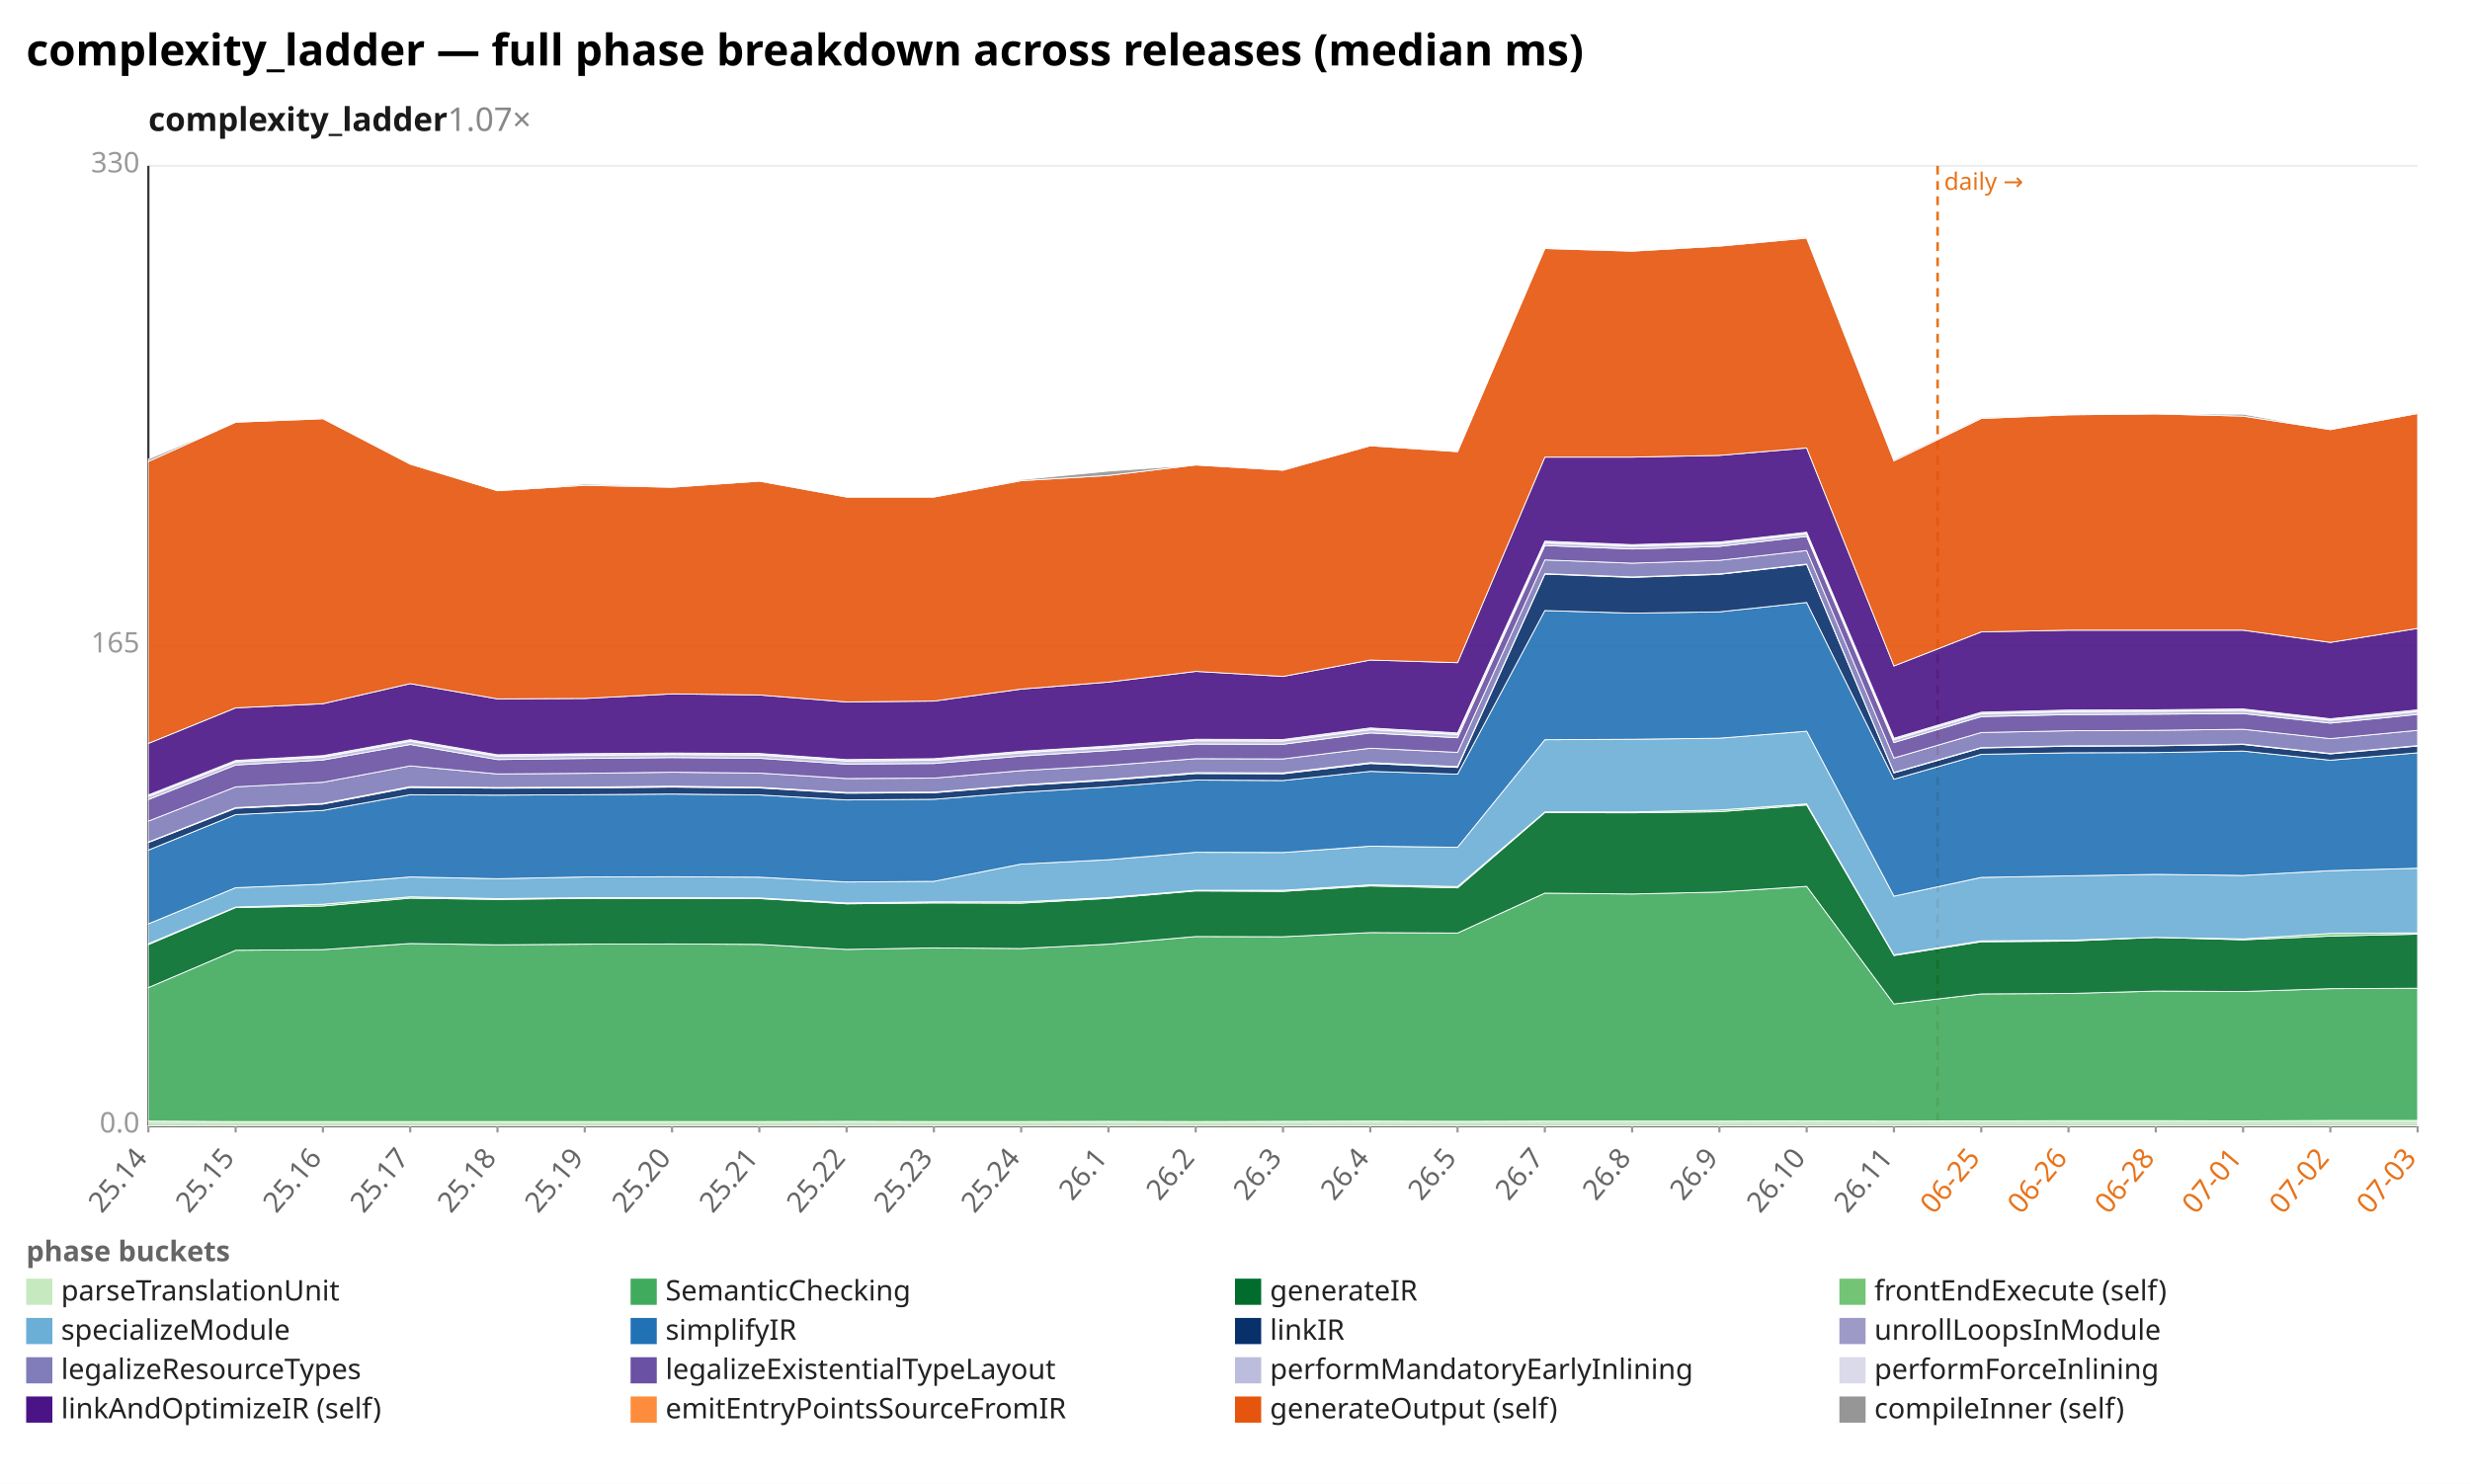
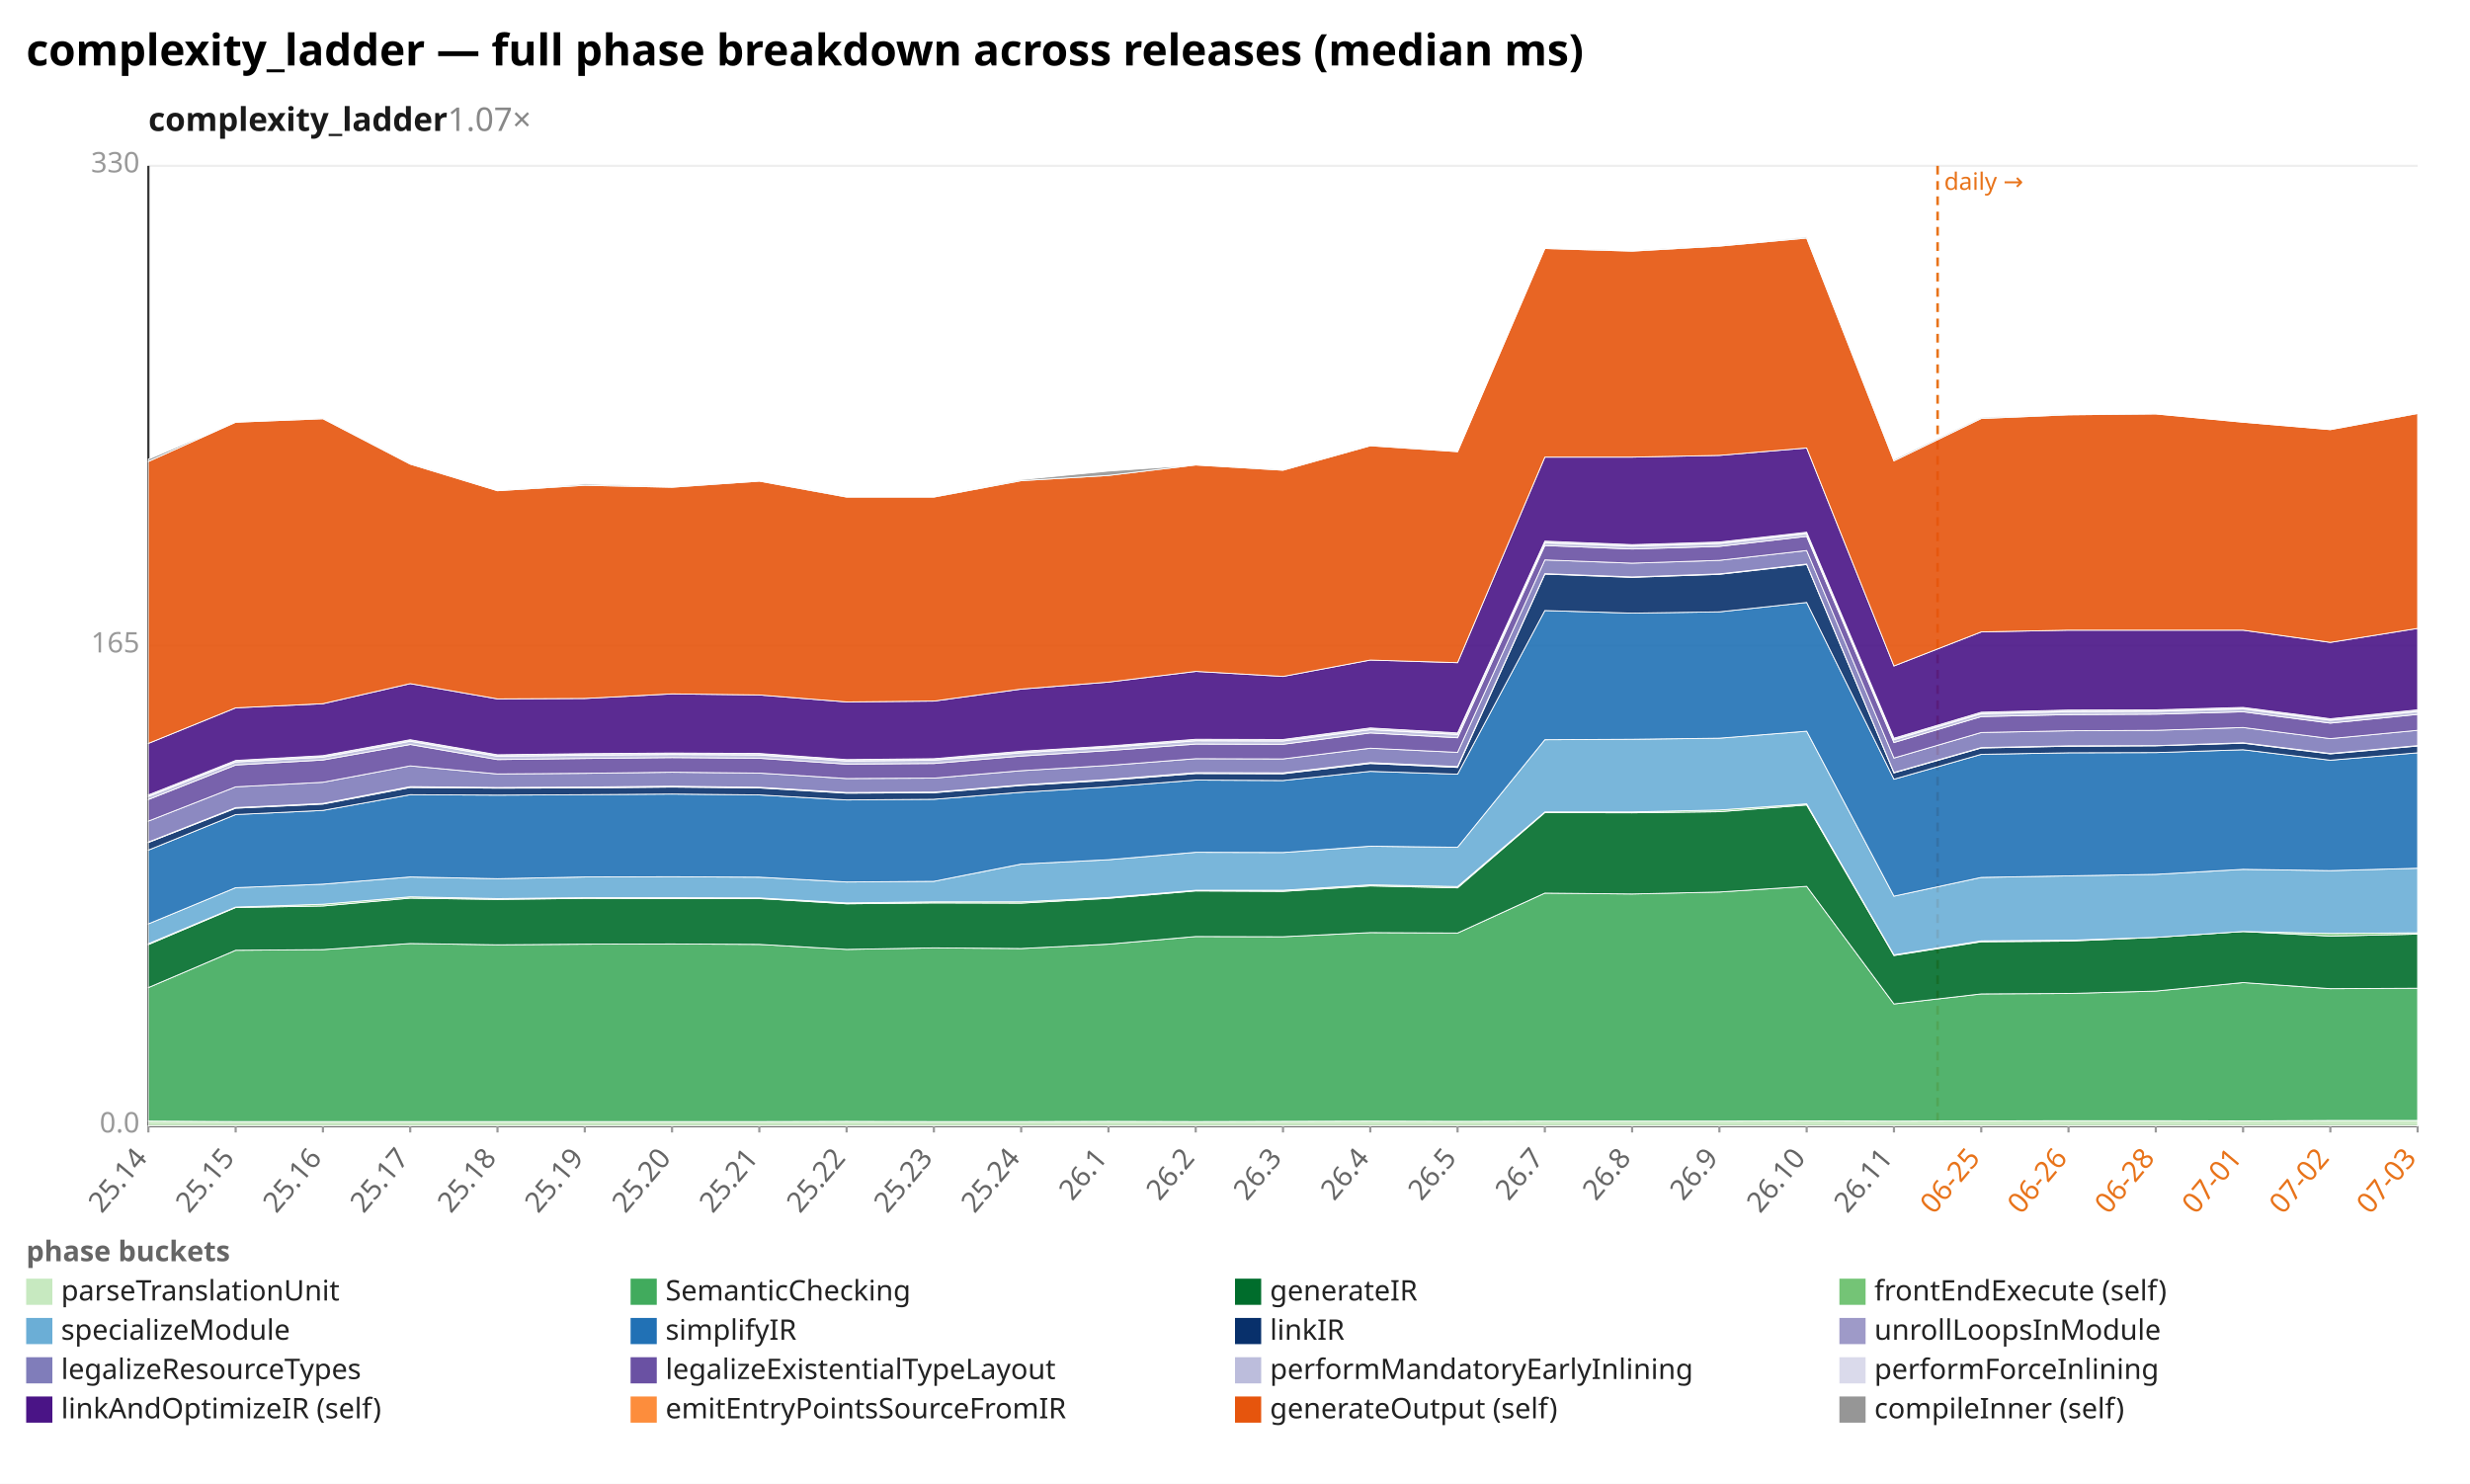
<svg xmlns="http://www.w3.org/2000/svg" width="1132" height="680" viewBox="0 0 1132 680" preserveAspectRatio="xMidYMid meet" font-family="sans-serif" font-size="13">
  <rect width="1132" height="680" fill="white" />
  <text x="12" y="30" font-size="20" font-weight="bold">complexity_ladder — full phase breakdown across releases (median ms)</text>
  <text x="68" y="60" font-size="15" font-weight="600" fill="#1a1a1a">complexity_ladder<tspan fill="#888" font-weight="400" text-decoration="none">  1.07×</tspan>
  </text>
  <line x1="68.0" y1="516.0" x2="1108.0" y2="516.0" stroke="#eee" />
  <text x="64.0" y="519.0" text-anchor="end" fill="#999">0.0</text>
  <line x1="68.0" y1="296.0" x2="1108.0" y2="296.0" stroke="#eee" />
  <text x="64.0" y="299.0" text-anchor="end" fill="#999">165</text>
  <line x1="68.0" y1="76.0" x2="1108.0" y2="76.0" stroke="#eee" />
  <text x="64.0" y="79.0" text-anchor="end" fill="#999">330</text>
  <line x1="68.0" y1="76.0" x2="68.0" y2="516.0" stroke="#333" />
  <line x1="68.0" y1="516.0" x2="1108.0" y2="516.0" stroke="#333" />
  <line x1="888.0" y1="76.0" x2="888.0" y2="516.0" stroke="#e8731a" stroke-width="1.2" stroke-dasharray="4 3" />
  <text x="891.0" y="87.0" fill="#e8731a" font-size="11">daily →</text>
  <line x1="68.0" y1="516.0" x2="68.0" y2="519.0" stroke="#999" />
  <text x="68.0" y="531.0" text-anchor="end" fill="#666" transform="rotate(-50 68.0 531.0)">25.14</text>
  <line x1="108.0" y1="516.0" x2="108.0" y2="519.0" stroke="#999" />
  <text x="108.0" y="531.0" text-anchor="end" fill="#666" transform="rotate(-50 108.0 531.0)">25.15</text>
  <line x1="148.0" y1="516.0" x2="148.0" y2="519.0" stroke="#999" />
  <text x="148.0" y="531.0" text-anchor="end" fill="#666" transform="rotate(-50 148.0 531.0)">25.16</text>
  <line x1="188.0" y1="516.0" x2="188.0" y2="519.0" stroke="#999" />
  <text x="188.0" y="531.0" text-anchor="end" fill="#666" transform="rotate(-50 188.0 531.0)">25.17</text>
  <line x1="228.0" y1="516.0" x2="228.0" y2="519.0" stroke="#999" />
  <text x="228.0" y="531.0" text-anchor="end" fill="#666" transform="rotate(-50 228.0 531.0)">25.18</text>
  <line x1="268.0" y1="516.0" x2="268.0" y2="519.0" stroke="#999" />
  <text x="268.0" y="531.0" text-anchor="end" fill="#666" transform="rotate(-50 268.0 531.0)">25.19</text>
  <line x1="308.0" y1="516.0" x2="308.0" y2="519.0" stroke="#999" />
  <text x="308.0" y="531.0" text-anchor="end" fill="#666" transform="rotate(-50 308.0 531.0)">25.20</text>
  <line x1="348.0" y1="516.0" x2="348.0" y2="519.0" stroke="#999" />
  <text x="348.0" y="531.0" text-anchor="end" fill="#666" transform="rotate(-50 348.0 531.0)">25.21</text>
  <line x1="388.0" y1="516.0" x2="388.0" y2="519.0" stroke="#999" />
  <text x="388.0" y="531.0" text-anchor="end" fill="#666" transform="rotate(-50 388.0 531.0)">25.22</text>
  <line x1="428.0" y1="516.0" x2="428.0" y2="519.0" stroke="#999" />
  <text x="428.0" y="531.0" text-anchor="end" fill="#666" transform="rotate(-50 428.0 531.0)">25.23</text>
  <line x1="468.0" y1="516.0" x2="468.0" y2="519.0" stroke="#999" />
  <text x="468.0" y="531.0" text-anchor="end" fill="#666" transform="rotate(-50 468.0 531.0)">25.24</text>
  <line x1="508.0" y1="516.0" x2="508.0" y2="519.0" stroke="#999" />
  <text x="508.0" y="531.0" text-anchor="end" fill="#666" transform="rotate(-50 508.0 531.0)">26.1</text>
  <line x1="548.0" y1="516.0" x2="548.0" y2="519.0" stroke="#999" />
  <text x="548.0" y="531.0" text-anchor="end" fill="#666" transform="rotate(-50 548.0 531.0)">26.2</text>
  <line x1="588.0" y1="516.0" x2="588.0" y2="519.0" stroke="#999" />
  <text x="588.0" y="531.0" text-anchor="end" fill="#666" transform="rotate(-50 588.0 531.0)">26.3</text>
  <line x1="628.0" y1="516.0" x2="628.0" y2="519.0" stroke="#999" />
  <text x="628.0" y="531.0" text-anchor="end" fill="#666" transform="rotate(-50 628.0 531.0)">26.4</text>
  <line x1="668.0" y1="516.0" x2="668.0" y2="519.0" stroke="#999" />
  <text x="668.0" y="531.0" text-anchor="end" fill="#666" transform="rotate(-50 668.0 531.0)">26.5</text>
  <line x1="708.0" y1="516.0" x2="708.0" y2="519.0" stroke="#999" />
  <text x="708.0" y="531.0" text-anchor="end" fill="#666" transform="rotate(-50 708.0 531.0)">26.7</text>
  <line x1="748.0" y1="516.0" x2="748.0" y2="519.0" stroke="#999" />
  <text x="748.0" y="531.0" text-anchor="end" fill="#666" transform="rotate(-50 748.0 531.0)">26.8</text>
  <line x1="788.0" y1="516.0" x2="788.0" y2="519.0" stroke="#999" />
  <text x="788.0" y="531.0" text-anchor="end" fill="#666" transform="rotate(-50 788.0 531.0)">26.9</text>
  <line x1="828.0" y1="516.0" x2="828.0" y2="519.0" stroke="#999" />
  <text x="828.0" y="531.0" text-anchor="end" fill="#666" transform="rotate(-50 828.0 531.0)">26.10</text>
  <line x1="868.0" y1="516.0" x2="868.0" y2="519.0" stroke="#999" />
  <text x="868.0" y="531.0" text-anchor="end" fill="#666" transform="rotate(-50 868.0 531.0)">26.11</text>
  <line x1="908.0" y1="516.0" x2="908.0" y2="519.0" stroke="#999" />
  <text x="908.0" y="531.0" text-anchor="end" fill="#e8731a" transform="rotate(-50 908.0 531.0)">06-25</text>
  <line x1="948.0" y1="516.0" x2="948.0" y2="519.0" stroke="#999" />
  <text x="948.0" y="531.0" text-anchor="end" fill="#e8731a" transform="rotate(-50 948.0 531.0)">06-26</text>
  <line x1="988.0" y1="516.0" x2="988.0" y2="519.0" stroke="#999" />
  <text x="988.0" y="531.0" text-anchor="end" fill="#e8731a" transform="rotate(-50 988.0 531.0)">06-28</text>
  <line x1="1028.0" y1="516.0" x2="1028.0" y2="519.0" stroke="#999" />
  <text x="1028.0" y="531.0" text-anchor="end" fill="#e8731a" transform="rotate(-50 1028.0 531.0)">07-01</text>
  <line x1="1068.0" y1="516.0" x2="1068.0" y2="519.0" stroke="#999" />
  <text x="1068.0" y="531.0" text-anchor="end" fill="#e8731a" transform="rotate(-50 1068.0 531.0)">07-02</text>
  <line x1="1108.0" y1="516.0" x2="1108.0" y2="519.0" stroke="#999" />
  <text x="1108.0" y="531.0" text-anchor="end" fill="#e8731a" transform="rotate(-50 1108.0 531.0)">07-03</text>
  <polygon points="68.0,513.8 108.0,514.0 148.0,514.0 188.0,514.0 228.0,514.0 268.0,514.0 308.0,514.0 348.0,514.0 388.0,513.9 428.0,514.0 468.0,514.0 508.0,513.9 548.0,514.0 588.0,513.9 628.0,513.8 668.0,513.9 708.0,513.8 748.0,513.8 788.0,513.8 828.0,513.7 868.0,513.8 908.0,513.7 948.0,513.6 988.0,513.6 1028.0,513.7 1068.0,513.5 1108.0,513.5 1108.0,516.0 1068.0,516.0 1028.0,516.0 988.0,516.0 948.0,516.0 908.0,516.0 868.0,516.0 828.0,516.0 788.0,516.0 748.0,516.0 708.0,516.0 668.0,516.0 628.0,516.0 588.0,516.0 548.0,516.0 508.0,516.0 468.0,516.0 428.0,516.0 388.0,516.0 348.0,516.0 308.0,516.0 268.0,516.0 228.0,516.0 188.0,516.0 148.0,516.0 108.0,516.0 68.0,516.0" fill="#c7e9c0" fill-opacity="0.9" stroke="#fff" stroke-width="0.4" />
-   <polygon points="68.0,452.6 108.0,435.5 148.0,435.2 188.0,432.4 228.0,433.0 268.0,432.7 308.0,432.6 348.0,432.8 388.0,435.1 428.0,434.4 468.0,434.7 508.0,432.7 548.0,429.2 588.0,429.3 628.0,427.4 668.0,427.6 708.0,409.3 748.0,409.7 788.0,408.8 828.0,406.2 868.0,460.1 908.0,455.5 948.0,455.3 988.0,454.2 1028.0,454.4 1068.0,453.1 1108.0,452.9 1108.0,513.5 1068.0,513.5 1028.0,513.7 988.0,513.6 948.0,513.6 908.0,513.7 868.0,513.8 828.0,513.7 788.0,513.8 748.0,513.8 708.0,513.8 668.0,513.9 628.0,513.8 588.0,513.9 548.0,514.0 508.0,513.9 468.0,514.0 428.0,514.0 388.0,513.9 348.0,514.0 308.0,514.0 268.0,514.0 228.0,514.0 188.0,514.0 148.0,514.0 108.0,514.0 68.0,513.8" fill="#41ab5d" fill-opacity="0.9" stroke="#fff" stroke-width="0.4" />
-   <polygon points="68.0,432.9 108.0,415.9 148.0,415.2 188.0,411.6 228.0,412.2 268.0,411.7 308.0,411.8 348.0,411.8 388.0,414.2 428.0,413.8 468.0,413.9 508.0,411.7 548.0,408.3 588.0,408.5 628.0,406.0 668.0,406.9 708.0,372.4 748.0,372.5 788.0,372.0 828.0,368.9 868.0,437.9 908.0,431.6 948.0,431.3 988.0,429.6 1028.0,430.7 1068.0,429.0 1108.0,428.1 1108.0,452.9 1068.0,453.1 1028.0,454.4 988.0,454.2 948.0,455.3 908.0,455.5 868.0,460.1 828.0,406.2 788.0,408.8 748.0,409.7 708.0,409.3 668.0,427.6 628.0,427.4 588.0,429.3 548.0,429.2 508.0,432.7 468.0,434.7 428.0,434.4 388.0,435.1 348.0,432.8 308.0,432.6 268.0,432.7 228.0,433.0 188.0,432.4 148.0,435.2 108.0,435.5 68.0,452.6" fill="#006d2c" fill-opacity="0.9" stroke="#fff" stroke-width="0.4" />
-   <polygon points="68.0,432.5 108.0,415.7 148.0,414.4 188.0,411.0 228.0,411.8 268.0,411.4 308.0,411.4 348.0,411.5 388.0,413.8 428.0,413.3 468.0,413.3 508.0,411.3 548.0,408.0 588.0,408.0 628.0,405.5 668.0,406.3 708.0,372.1 748.0,372.1 788.0,371.2 828.0,368.4 868.0,437.6 908.0,431.2 948.0,430.9 988.0,429.6 1028.0,430.3 1068.0,427.8 1108.0,427.5 1108.0,428.1 1068.0,429.0 1028.0,430.7 988.0,429.6 948.0,431.3 908.0,431.6 868.0,437.9 828.0,368.9 788.0,372.0 748.0,372.5 708.0,372.4 668.0,406.9 628.0,406.0 588.0,408.5 548.0,408.3 508.0,411.7 468.0,413.9 428.0,413.8 388.0,414.2 348.0,411.8 308.0,411.8 268.0,411.7 228.0,412.2 188.0,411.6 148.0,415.2 108.0,415.9 68.0,432.9" fill="#74c476" fill-opacity="0.9" stroke="#fff" stroke-width="0.4" />
-   <polygon points="68.0,423.4 108.0,406.8 148.0,405.2 188.0,401.9 228.0,402.7 268.0,401.9 308.0,401.8 348.0,402.0 388.0,404.2 428.0,403.9 468.0,396.0 508.0,394.0 548.0,390.6 588.0,390.7 628.0,387.8 668.0,388.3 708.0,339.0 748.0,338.8 788.0,338.3 828.0,335.1 868.0,410.7 908.0,402.1 948.0,401.4 988.0,400.7 1028.0,401.2 1068.0,399.0 1108.0,397.9 1108.0,427.5 1068.0,427.8 1028.0,430.3 988.0,429.6 948.0,430.9 908.0,431.2 868.0,437.6 828.0,368.4 788.0,371.2 748.0,372.1 708.0,372.1 668.0,406.3 628.0,405.5 588.0,408.0 548.0,408.0 508.0,411.3 468.0,413.3 428.0,413.3 388.0,413.8 348.0,411.5 308.0,411.4 268.0,411.4 228.0,411.8 188.0,411.0 148.0,414.4 108.0,415.7 68.0,432.5" fill="#6baed6" fill-opacity="0.9" stroke="#fff" stroke-width="0.4" />
-   <polygon points="68.0,389.6 108.0,373.3 148.0,371.4 188.0,364.2 228.0,364.4 268.0,364.2 308.0,363.9 348.0,364.3 388.0,366.6 428.0,366.3 468.0,363.1 508.0,360.6 548.0,357.5 588.0,357.7 628.0,353.5 668.0,354.8 708.0,279.8 748.0,281.0 788.0,280.4 828.0,276.1 868.0,357.1 908.0,345.7 948.0,345.0 988.0,344.9 1028.0,344.2 1068.0,348.4 1108.0,345.0 1108.0,397.9 1068.0,399.0 1028.0,401.2 988.0,400.7 948.0,401.4 908.0,402.1 868.0,410.7 828.0,335.1 788.0,338.3 748.0,338.8 708.0,339.0 668.0,388.3 628.0,387.8 588.0,390.7 548.0,390.6 508.0,394.0 468.0,396.0 428.0,403.9 388.0,404.2 348.0,402.0 308.0,401.8 268.0,401.9 228.0,402.7 188.0,401.9 148.0,405.2 108.0,406.8 68.0,423.4" fill="#2171b5" fill-opacity="0.9" stroke="#fff" stroke-width="0.4" />
-   <polygon points="68.0,386.1 108.0,370.4 148.0,368.5 188.0,360.9 228.0,361.2 268.0,361.1 308.0,360.7 348.0,361.1 388.0,363.5 428.0,363.3 468.0,360.0 508.0,357.6 548.0,354.5 588.0,354.6 628.0,349.9 668.0,351.7 708.0,263.1 748.0,264.6 788.0,263.2 828.0,258.7 868.0,354.2 908.0,342.8 948.0,342.0 988.0,341.8 1028.0,341.2 1068.0,345.5 1108.0,341.9 1108.0,345.0 1068.0,348.4 1028.0,344.2 988.0,344.9 948.0,345.0 908.0,345.7 868.0,357.1 828.0,276.1 788.0,280.4 748.0,281.0 708.0,279.8 668.0,354.8 628.0,353.5 588.0,357.7 548.0,357.5 508.0,360.6 468.0,363.1 428.0,366.3 388.0,366.6 348.0,364.3 308.0,363.9 268.0,364.2 228.0,364.4 188.0,364.2 148.0,371.4 108.0,373.3 68.0,389.6" fill="#08306b" fill-opacity="0.9" stroke="#fff" stroke-width="0.4" />
-   <polygon points="68.0,385.9 108.0,370.1 148.0,368.2 188.0,360.5 228.0,360.9 268.0,360.7 308.0,360.3 348.0,360.8 388.0,363.2 428.0,363.0 468.0,359.7 508.0,357.2 548.0,354.1 588.0,354.2 628.0,349.5 668.0,351.3 708.0,262.9 748.0,264.4 788.0,263.0 828.0,258.5 868.0,354.0 908.0,342.6 948.0,341.8 988.0,341.7 1028.0,341.0 1068.0,345.3 1108.0,341.7 1108.0,341.9 1068.0,345.5 1028.0,341.2 988.0,341.8 948.0,342.0 908.0,342.8 868.0,354.2 828.0,258.7 788.0,263.2 748.0,264.6 708.0,263.1 668.0,351.7 628.0,349.9 588.0,354.6 548.0,354.5 508.0,357.6 468.0,360.0 428.0,363.3 388.0,363.5 348.0,361.1 308.0,360.7 268.0,361.1 228.0,361.2 188.0,360.9 148.0,368.5 108.0,370.4 68.0,386.1" fill="#9e9ac8" fill-opacity="0.9" stroke="#fff" stroke-width="0.4" />
-   <polygon points="68.0,376.3 108.0,360.6 148.0,358.5 188.0,351.0 228.0,354.7 268.0,354.4 308.0,353.9 348.0,354.3 388.0,356.8 428.0,356.6 468.0,353.2 508.0,350.8 548.0,347.7 588.0,347.8 628.0,342.9 668.0,344.8 708.0,256.6 748.0,258.1 788.0,256.8 828.0,252.3 868.0,347.4 908.0,335.7 948.0,334.9 988.0,334.7 1028.0,334.2 1068.0,338.5 1108.0,334.7 1108.0,341.7 1068.0,345.3 1028.0,341.0 988.0,341.7 948.0,341.8 908.0,342.6 868.0,354.0 828.0,258.5 788.0,263.0 748.0,264.4 708.0,262.9 668.0,351.3 628.0,349.5 588.0,354.2 548.0,354.1 508.0,357.2 468.0,359.7 428.0,363.0 388.0,363.2 348.0,360.8 308.0,360.3 268.0,360.7 228.0,360.9 188.0,360.5 148.0,368.2 108.0,370.1 68.0,385.9" fill="#807dba" fill-opacity="0.9" stroke="#fff" stroke-width="0.4" />
-   <polygon points="68.0,366.4 108.0,350.6 148.0,348.3 188.0,341.2 228.0,348.1 268.0,347.6 308.0,347.2 348.0,347.5 388.0,350.2 428.0,349.9 468.0,346.5 508.0,344.0 548.0,341.0 588.0,341.1 628.0,335.9 668.0,338.1 708.0,250.0 748.0,251.6 788.0,250.4 828.0,245.8 868.0,340.3 908.0,328.4 948.0,327.5 988.0,327.3 1028.0,327.0 1068.0,331.4 1108.0,327.4 1108.0,334.7 1068.0,338.5 1028.0,334.2 988.0,334.7 948.0,334.9 908.0,335.7 868.0,347.4 828.0,252.3 788.0,256.8 748.0,258.1 708.0,256.6 668.0,344.8 628.0,342.9 588.0,347.8 548.0,347.7 508.0,350.8 468.0,353.2 428.0,356.6 388.0,356.8 348.0,354.3 308.0,353.9 268.0,354.4 228.0,354.7 188.0,351.0 148.0,358.5 108.0,360.6 68.0,376.3" fill="#6a51a3" fill-opacity="0.9" stroke="#fff" stroke-width="0.4" />
-   <polygon points="68.0,365.0 108.0,349.2 148.0,347.0 188.0,339.7 228.0,346.6 268.0,346.1 308.0,345.8 348.0,346.0 388.0,348.8 428.0,348.4 468.0,345.0 508.0,342.5 548.0,339.5 588.0,339.6 628.0,334.4 668.0,336.6 708.0,248.8 748.0,250.3 788.0,249.1 828.0,244.6 868.0,339.0 908.0,327.1 948.0,326.2 988.0,326.0 1028.0,325.6 1068.0,330.1 1108.0,326.1 1108.0,327.4 1068.0,331.4 1028.0,327.0 988.0,327.3 948.0,327.5 908.0,328.4 868.0,340.3 828.0,245.8 788.0,250.4 748.0,251.6 708.0,250.0 668.0,338.1 628.0,335.9 588.0,341.1 548.0,341.0 508.0,344.0 468.0,346.5 428.0,349.9 388.0,350.2 348.0,347.5 308.0,347.2 268.0,347.6 228.0,348.1 188.0,341.2 148.0,348.3 108.0,350.6 68.0,366.4" fill="#bcbddc" fill-opacity="0.9" stroke="#fff" stroke-width="0.4" />
-   <polygon points="68.0,364.3 108.0,348.5 148.0,346.3 188.0,339.0 228.0,345.9 268.0,345.4 308.0,345.1 348.0,345.3 388.0,348.1 428.0,347.7 468.0,344.3 508.0,341.9 548.0,338.8 588.0,338.9 628.0,333.6 668.0,335.9 708.0,248.0 748.0,249.6 788.0,248.4 828.0,243.9 868.0,338.3 908.0,326.4 948.0,325.4 988.0,325.3 1028.0,324.9 1068.0,329.4 1108.0,325.3 1108.0,326.1 1068.0,330.1 1028.0,325.6 988.0,326.0 948.0,326.2 908.0,327.1 868.0,339.0 828.0,244.6 788.0,249.1 748.0,250.3 708.0,248.8 668.0,336.6 628.0,334.4 588.0,339.6 548.0,339.5 508.0,342.5 468.0,345.0 428.0,348.4 388.0,348.8 348.0,346.0 308.0,345.8 268.0,346.1 228.0,346.6 188.0,339.7 148.0,347.0 108.0,349.2 68.0,365.0" fill="#dadaeb" fill-opacity="0.9" stroke="#fff" stroke-width="0.4" />
-   <polygon points="68.0,340.7 108.0,324.4 148.0,322.5 188.0,313.3 228.0,320.3 268.0,320.1 308.0,318.0 348.0,318.5 388.0,321.7 428.0,321.3 468.0,315.8 508.0,312.6 548.0,307.7 588.0,310.0 628.0,302.5 668.0,303.7 708.0,209.5 748.0,209.5 788.0,208.7 828.0,205.3 868.0,305.2 908.0,289.6 948.0,288.8 988.0,288.8 1028.0,288.8 1068.0,294.4 1108.0,288.0 1108.0,325.3 1068.0,329.4 1028.0,324.9 988.0,325.3 948.0,325.4 908.0,326.4 868.0,338.3 828.0,243.9 788.0,248.4 748.0,249.6 708.0,248.0 668.0,335.9 628.0,333.6 588.0,338.9 548.0,338.8 508.0,341.9 468.0,344.3 428.0,347.7 388.0,348.1 348.0,345.3 308.0,345.1 268.0,345.4 228.0,345.9 188.0,339.0 148.0,346.3 108.0,348.5 68.0,364.3" fill="#4a1486" fill-opacity="0.9" stroke="#fff" stroke-width="0.4" />
-   <polygon points="68.0,211.5 108.0,193.5 148.0,191.9 188.0,212.7 228.0,224.9 268.0,222.4 308.0,223.3 348.0,220.5 388.0,227.8 428.0,227.8 468.0,220.3 508.0,217.9 548.0,213.1 588.0,215.5 628.0,204.3 668.0,207.0 708.0,113.9 748.0,115.1 788.0,112.8 828.0,109.1 868.0,211.2 908.0,191.8 948.0,190.1 988.0,189.7 1028.0,190.7 1068.0,196.9 1108.0,189.5 1108.0,288.0 1068.0,294.4 1028.0,288.8 988.0,288.8 948.0,288.8 908.0,289.6 868.0,305.2 828.0,205.3 788.0,208.7 748.0,209.5 708.0,209.5 668.0,303.7 628.0,302.5 588.0,310.0 548.0,307.7 508.0,312.6 468.0,315.8 428.0,321.3 388.0,321.7 348.0,318.5 308.0,318.0 268.0,320.1 228.0,320.3 188.0,313.3 148.0,322.5 108.0,324.4 68.0,340.7" fill="#e6550d" fill-opacity="0.9" stroke="#fff" stroke-width="0.4" />
-   <polygon points="68.0,210.4 108.0,193.5 148.0,191.8 188.0,212.4 228.0,224.9 268.0,221.8 308.0,223.0 348.0,220.5 388.0,227.4 428.0,227.5 468.0,219.8 508.0,215.9 548.0,213.1 588.0,215.3 628.0,203.9 668.0,207.0 708.0,113.9 748.0,114.8 788.0,112.5 828.0,108.6 868.0,210.6 908.0,191.3 948.0,189.8 988.0,189.7 1028.0,189.8 1068.0,196.9 1108.0,189.2 1108.0,189.5 1068.0,196.9 1028.0,190.7 988.0,189.7 948.0,190.1 908.0,191.8 868.0,211.2 828.0,109.1 788.0,112.8 748.0,115.1 708.0,113.9 668.0,207.0 628.0,204.3 588.0,215.5 548.0,213.1 508.0,217.9 468.0,220.3 428.0,227.8 388.0,227.8 348.0,220.5 308.0,223.3 268.0,222.4 228.0,224.9 188.0,212.7 148.0,191.9 108.0,193.5 68.0,211.5" fill="#969696" fill-opacity="0.9" stroke="#fff" stroke-width="0.4" />
+   <polygon points="68.0,452.6 108.0,435.5 148.0,435.2 188.0,432.4 228.0,433.0 268.0,432.7 308.0,432.6 348.0,432.8 388.0,435.1 428.0,434.4 468.0,434.7 508.0,432.7 548.0,429.2 588.0,429.3 628.0,427.4 668.0,427.6 708.0,409.3 748.0,409.7 788.0,408.8 828.0,406.2 868.0,460.1 908.0,455.5 948.0,455.3 988.0,454.2 1028.0,450.3 1068.0,453.1 1108.0,452.9 1108.0,513.5 1068.0,513.5 1028.0,513.7 988.0,513.6 948.0,513.6 908.0,513.7 868.0,513.8 828.0,513.7 788.0,513.8 748.0,513.8 708.0,513.8 668.0,513.9 628.0,513.8 588.0,513.9 548.0,514.0 508.0,513.9 468.0,514.0 428.0,514.0 388.0,513.9 348.0,514.0 308.0,514.0 268.0,514.0 228.0,514.0 188.0,514.0 148.0,514.0 108.0,514.0 68.0,513.8" fill="#41ab5d" fill-opacity="0.9" stroke="#fff" stroke-width="0.4" />
+   <polygon points="68.0,432.9 108.0,415.9 148.0,415.2 188.0,411.6 228.0,412.2 268.0,411.7 308.0,411.8 348.0,411.8 388.0,414.2 428.0,413.8 468.0,413.9 508.0,411.7 548.0,408.3 588.0,408.5 628.0,406.0 668.0,406.9 708.0,372.4 748.0,372.5 788.0,372.0 828.0,368.9 868.0,437.9 908.0,431.6 948.0,431.3 988.0,429.6 1028.0,426.9 1068.0,429.0 1108.0,428.1 1108.0,452.9 1068.0,453.1 1028.0,450.3 988.0,454.2 948.0,455.3 908.0,455.5 868.0,460.1 828.0,406.2 788.0,408.8 748.0,409.7 708.0,409.3 668.0,427.6 628.0,427.4 588.0,429.3 548.0,429.2 508.0,432.7 468.0,434.7 428.0,434.4 388.0,435.1 348.0,432.8 308.0,432.6 268.0,432.7 228.0,433.0 188.0,432.4 148.0,435.2 108.0,435.5 68.0,452.6" fill="#006d2c" fill-opacity="0.9" stroke="#fff" stroke-width="0.4" />
+   <polygon points="68.0,432.5 108.0,415.7 148.0,414.4 188.0,411.0 228.0,411.8 268.0,411.4 308.0,411.4 348.0,411.5 388.0,413.8 428.0,413.3 468.0,413.3 508.0,411.3 548.0,408.0 588.0,408.0 628.0,405.5 668.0,406.3 708.0,372.1 748.0,372.1 788.0,371.2 828.0,368.4 868.0,437.6 908.0,431.2 948.0,430.9 988.0,429.6 1028.0,426.9 1068.0,427.8 1108.0,427.5 1108.0,428.1 1068.0,429.0 1028.0,426.9 988.0,429.6 948.0,431.3 908.0,431.6 868.0,437.9 828.0,368.9 788.0,372.0 748.0,372.5 708.0,372.4 668.0,406.9 628.0,406.0 588.0,408.5 548.0,408.3 508.0,411.7 468.0,413.9 428.0,413.8 388.0,414.2 348.0,411.8 308.0,411.8 268.0,411.7 228.0,412.2 188.0,411.6 148.0,415.2 108.0,415.9 68.0,432.9" fill="#74c476" fill-opacity="0.9" stroke="#fff" stroke-width="0.4" />
+   <polygon points="68.0,423.4 108.0,406.8 148.0,405.2 188.0,401.9 228.0,402.7 268.0,401.9 308.0,401.8 348.0,402.0 388.0,404.2 428.0,403.9 468.0,396.0 508.0,394.0 548.0,390.6 588.0,390.7 628.0,387.8 668.0,388.3 708.0,339.0 748.0,338.8 788.0,338.3 828.0,335.1 868.0,410.7 908.0,402.1 948.0,401.4 988.0,400.7 1028.0,398.4 1068.0,399.0 1108.0,397.9 1108.0,427.5 1068.0,427.8 1028.0,426.9 988.0,429.6 948.0,430.9 908.0,431.2 868.0,437.6 828.0,368.4 788.0,371.2 748.0,372.1 708.0,372.1 668.0,406.3 628.0,405.5 588.0,408.0 548.0,408.0 508.0,411.3 468.0,413.3 428.0,413.3 388.0,413.8 348.0,411.5 308.0,411.4 268.0,411.4 228.0,411.8 188.0,411.0 148.0,414.4 108.0,415.7 68.0,432.5" fill="#6baed6" fill-opacity="0.9" stroke="#fff" stroke-width="0.4" />
+   <polygon points="68.0,389.6 108.0,373.3 148.0,371.4 188.0,364.2 228.0,364.4 268.0,364.2 308.0,363.9 348.0,364.3 388.0,366.6 428.0,366.3 468.0,363.1 508.0,360.6 548.0,357.5 588.0,357.7 628.0,353.5 668.0,354.8 708.0,279.8 748.0,281.0 788.0,280.4 828.0,276.1 868.0,357.1 908.0,345.7 948.0,345.0 988.0,344.9 1028.0,343.6 1068.0,348.4 1108.0,345.0 1108.0,397.9 1068.0,399.0 1028.0,398.4 988.0,400.7 948.0,401.4 908.0,402.1 868.0,410.7 828.0,335.1 788.0,338.3 748.0,338.8 708.0,339.0 668.0,388.3 628.0,387.8 588.0,390.7 548.0,390.6 508.0,394.0 468.0,396.0 428.0,403.9 388.0,404.2 348.0,402.0 308.0,401.8 268.0,401.9 228.0,402.7 188.0,401.9 148.0,405.2 108.0,406.8 68.0,423.4" fill="#2171b5" fill-opacity="0.9" stroke="#fff" stroke-width="0.4" />
+   <polygon points="68.0,386.1 108.0,370.4 148.0,368.5 188.0,360.9 228.0,361.2 268.0,361.1 308.0,360.7 348.0,361.1 388.0,363.5 428.0,363.3 468.0,360.0 508.0,357.6 548.0,354.5 588.0,354.6 628.0,349.9 668.0,351.7 708.0,263.1 748.0,264.6 788.0,263.2 828.0,258.7 868.0,354.2 908.0,342.8 948.0,342.0 988.0,341.8 1028.0,340.6 1068.0,345.5 1108.0,341.9 1108.0,345.0 1068.0,348.4 1028.0,343.6 988.0,344.9 948.0,345.0 908.0,345.7 868.0,357.1 828.0,276.1 788.0,280.4 748.0,281.0 708.0,279.8 668.0,354.8 628.0,353.5 588.0,357.7 548.0,357.5 508.0,360.6 468.0,363.1 428.0,366.3 388.0,366.6 348.0,364.3 308.0,363.9 268.0,364.2 228.0,364.4 188.0,364.2 148.0,371.4 108.0,373.3 68.0,389.6" fill="#08306b" fill-opacity="0.9" stroke="#fff" stroke-width="0.4" />
+   <polygon points="68.0,385.9 108.0,370.1 148.0,368.2 188.0,360.5 228.0,360.9 268.0,360.7 308.0,360.3 348.0,360.8 388.0,363.2 428.0,363.0 468.0,359.7 508.0,357.2 548.0,354.1 588.0,354.2 628.0,349.5 668.0,351.3 708.0,262.9 748.0,264.4 788.0,263.0 828.0,258.5 868.0,354.0 908.0,342.6 948.0,341.8 988.0,341.7 1028.0,340.4 1068.0,345.3 1108.0,341.7 1108.0,341.9 1068.0,345.5 1028.0,340.6 988.0,341.8 948.0,342.0 908.0,342.8 868.0,354.2 828.0,258.7 788.0,263.2 748.0,264.6 708.0,263.1 668.0,351.7 628.0,349.9 588.0,354.6 548.0,354.5 508.0,357.6 468.0,360.0 428.0,363.3 388.0,363.5 348.0,361.1 308.0,360.7 268.0,361.1 228.0,361.2 188.0,360.9 148.0,368.5 108.0,370.4 68.0,386.1" fill="#9e9ac8" fill-opacity="0.9" stroke="#fff" stroke-width="0.4" />
+   <polygon points="68.0,376.3 108.0,360.6 148.0,358.5 188.0,351.0 228.0,354.7 268.0,354.4 308.0,353.9 348.0,354.3 388.0,356.8 428.0,356.6 468.0,353.2 508.0,350.8 548.0,347.7 588.0,347.8 628.0,342.9 668.0,344.8 708.0,256.6 748.0,258.1 788.0,256.8 828.0,252.3 868.0,347.4 908.0,335.7 948.0,334.9 988.0,334.7 1028.0,333.4 1068.0,338.5 1108.0,334.7 1108.0,341.7 1068.0,345.3 1028.0,340.4 988.0,341.7 948.0,341.8 908.0,342.6 868.0,354.0 828.0,258.5 788.0,263.0 748.0,264.4 708.0,262.9 668.0,351.3 628.0,349.5 588.0,354.2 548.0,354.1 508.0,357.2 468.0,359.7 428.0,363.0 388.0,363.2 348.0,360.8 308.0,360.3 268.0,360.7 228.0,360.9 188.0,360.5 148.0,368.2 108.0,370.1 68.0,385.9" fill="#807dba" fill-opacity="0.9" stroke="#fff" stroke-width="0.4" />
+   <polygon points="68.0,366.4 108.0,350.6 148.0,348.3 188.0,341.2 228.0,348.1 268.0,347.6 308.0,347.2 348.0,347.5 388.0,350.2 428.0,349.9 468.0,346.5 508.0,344.0 548.0,341.0 588.0,341.1 628.0,335.9 668.0,338.1 708.0,250.0 748.0,251.6 788.0,250.4 828.0,245.8 868.0,340.3 908.0,328.4 948.0,327.5 988.0,327.3 1028.0,326.2 1068.0,331.4 1108.0,327.4 1108.0,334.7 1068.0,338.5 1028.0,333.4 988.0,334.7 948.0,334.9 908.0,335.7 868.0,347.4 828.0,252.3 788.0,256.8 748.0,258.1 708.0,256.6 668.0,344.8 628.0,342.9 588.0,347.8 548.0,347.7 508.0,350.8 468.0,353.2 428.0,356.6 388.0,356.8 348.0,354.3 308.0,353.9 268.0,354.4 228.0,354.7 188.0,351.0 148.0,358.5 108.0,360.6 68.0,376.3" fill="#6a51a3" fill-opacity="0.9" stroke="#fff" stroke-width="0.4" />
+   <polygon points="68.0,365.0 108.0,349.2 148.0,347.0 188.0,339.7 228.0,346.6 268.0,346.1 308.0,345.8 348.0,346.0 388.0,348.8 428.0,348.4 468.0,345.0 508.0,342.5 548.0,339.5 588.0,339.6 628.0,334.4 668.0,336.6 708.0,248.8 748.0,250.3 788.0,249.1 828.0,244.6 868.0,339.0 908.0,327.1 948.0,326.2 988.0,326.0 1028.0,324.9 1068.0,330.1 1108.0,326.1 1108.0,327.4 1068.0,331.4 1028.0,326.2 988.0,327.3 948.0,327.5 908.0,328.4 868.0,340.3 828.0,245.8 788.0,250.4 748.0,251.6 708.0,250.0 668.0,338.1 628.0,335.9 588.0,341.1 548.0,341.0 508.0,344.0 468.0,346.5 428.0,349.9 388.0,350.2 348.0,347.5 308.0,347.2 268.0,347.6 228.0,348.1 188.0,341.2 148.0,348.3 108.0,350.6 68.0,366.4" fill="#bcbddc" fill-opacity="0.9" stroke="#fff" stroke-width="0.4" />
+   <polygon points="68.0,364.3 108.0,348.5 148.0,346.3 188.0,339.0 228.0,345.9 268.0,345.4 308.0,345.1 348.0,345.3 388.0,348.1 428.0,347.7 468.0,344.3 508.0,341.9 548.0,338.8 588.0,338.9 628.0,333.6 668.0,335.9 708.0,248.0 748.0,249.6 788.0,248.4 828.0,243.9 868.0,338.3 908.0,326.4 948.0,325.4 988.0,325.3 1028.0,324.2 1068.0,329.4 1108.0,325.3 1108.0,326.1 1068.0,330.1 1028.0,324.9 988.0,326.0 948.0,326.2 908.0,327.1 868.0,339.0 828.0,244.6 788.0,249.1 748.0,250.3 708.0,248.8 668.0,336.6 628.0,334.4 588.0,339.6 548.0,339.5 508.0,342.5 468.0,345.0 428.0,348.4 388.0,348.8 348.0,346.0 308.0,345.8 268.0,346.1 228.0,346.6 188.0,339.7 148.0,347.0 108.0,349.2 68.0,365.0" fill="#dadaeb" fill-opacity="0.9" stroke="#fff" stroke-width="0.4" />
+   <polygon points="68.0,340.7 108.0,324.4 148.0,322.5 188.0,313.3 228.0,320.3 268.0,320.1 308.0,318.0 348.0,318.5 388.0,321.7 428.0,321.3 468.0,315.8 508.0,312.6 548.0,307.7 588.0,310.0 628.0,302.5 668.0,303.7 708.0,209.5 748.0,209.5 788.0,208.7 828.0,205.3 868.0,305.2 908.0,289.6 948.0,288.8 988.0,288.8 1028.0,288.8 1068.0,294.4 1108.0,288.0 1108.0,325.3 1068.0,329.4 1028.0,324.2 988.0,325.3 948.0,325.4 908.0,326.4 868.0,338.3 828.0,243.9 788.0,248.4 748.0,249.6 708.0,248.0 668.0,335.9 628.0,333.6 588.0,338.9 548.0,338.8 508.0,341.9 468.0,344.3 428.0,347.7 388.0,348.1 348.0,345.3 308.0,345.1 268.0,345.4 228.0,345.9 188.0,339.0 148.0,346.3 108.0,348.5 68.0,364.3" fill="#4a1486" fill-opacity="0.9" stroke="#fff" stroke-width="0.4" />
+   <polygon points="68.0,211.5 108.0,193.5 148.0,191.9 188.0,212.7 228.0,224.9 268.0,222.4 308.0,223.3 348.0,220.5 388.0,227.8 428.0,227.8 468.0,220.3 508.0,217.9 548.0,213.1 588.0,215.5 628.0,204.3 668.0,207.0 708.0,113.9 748.0,115.1 788.0,112.8 828.0,109.1 868.0,211.2 908.0,191.8 948.0,190.1 988.0,189.7 1028.0,193.5 1068.0,196.9 1108.0,189.5 1108.0,288.0 1068.0,294.4 1028.0,288.8 988.0,288.8 948.0,288.8 908.0,289.6 868.0,305.2 828.0,205.3 788.0,208.7 748.0,209.5 708.0,209.5 668.0,303.7 628.0,302.5 588.0,310.0 548.0,307.7 508.0,312.6 468.0,315.8 428.0,321.3 388.0,321.7 348.0,318.5 308.0,318.0 268.0,320.1 228.0,320.3 188.0,313.3 148.0,322.5 108.0,324.4 68.0,340.7" fill="#e6550d" fill-opacity="0.9" stroke="#fff" stroke-width="0.4" />
+   <polygon points="68.0,210.4 108.0,193.5 148.0,191.8 188.0,212.4 228.0,224.9 268.0,221.8 308.0,223.0 348.0,220.5 388.0,227.4 428.0,227.5 468.0,219.8 508.0,215.9 548.0,213.1 588.0,215.3 628.0,203.9 668.0,207.0 708.0,113.9 748.0,114.8 788.0,112.5 828.0,108.6 868.0,210.6 908.0,191.3 948.0,189.8 988.0,189.7 1028.0,193.5 1068.0,196.9 1108.0,189.2 1108.0,189.5 1068.0,196.9 1028.0,193.5 988.0,189.7 948.0,190.1 908.0,191.8 868.0,211.2 828.0,109.1 788.0,112.8 748.0,115.1 708.0,113.9 668.0,207.0 628.0,204.3 588.0,215.5 548.0,213.1 508.0,217.9 468.0,220.3 428.0,227.8 388.0,227.8 348.0,220.5 308.0,223.3 268.0,222.4 228.0,224.9 188.0,212.7 148.0,191.9 108.0,193.5 68.0,211.5" fill="#969696" fill-opacity="0.9" stroke="#fff" stroke-width="0.4" />
  <text x="12" y="578" fill="#666" font-weight="600">phase buckets</text>
  <rect x="12" y="586" width="12" height="12" fill="#c7e9c0" />
  <text x="28" y="596" fill="#222">parseTranslationUnit</text>
  <rect x="289" y="586" width="12" height="12" fill="#41ab5d" />
  <text x="305" y="596" fill="#222">SemanticChecking</text>
  <rect x="566" y="586" width="12" height="12" fill="#006d2c" />
  <text x="582" y="596" fill="#222">generateIR</text>
  <rect x="843" y="586" width="12" height="12" fill="#74c476" />
  <text x="859" y="596" fill="#222">frontEndExecute (self)</text>
  <rect x="12" y="604" width="12" height="12" fill="#6baed6" />
  <text x="28" y="614" fill="#222">specializeModule</text>
  <rect x="289" y="604" width="12" height="12" fill="#2171b5" />
  <text x="305" y="614" fill="#222">simplifyIR</text>
  <rect x="566" y="604" width="12" height="12" fill="#08306b" />
  <text x="582" y="614" fill="#222">linkIR</text>
  <rect x="843" y="604" width="12" height="12" fill="#9e9ac8" />
  <text x="859" y="614" fill="#222">unrollLoopsInModule</text>
  <rect x="12" y="622" width="12" height="12" fill="#807dba" />
  <text x="28" y="632" fill="#222">legalizeResourceTypes</text>
  <rect x="289" y="622" width="12" height="12" fill="#6a51a3" />
  <text x="305" y="632" fill="#222">legalizeExistentialTypeLayout</text>
  <rect x="566" y="622" width="12" height="12" fill="#bcbddc" />
  <text x="582" y="632" fill="#222">performMandatoryEarlyInlining</text>
  <rect x="843" y="622" width="12" height="12" fill="#dadaeb" />
  <text x="859" y="632" fill="#222">performForceInlining</text>
  <rect x="12" y="640" width="12" height="12" fill="#4a1486" />
  <text x="28" y="650" fill="#222">linkAndOptimizeIR (self)</text>
  <rect x="289" y="640" width="12" height="12" fill="#fd8d3c" />
  <text x="305" y="650" fill="#222">emitEntryPointsSourceFromIR</text>
  <rect x="566" y="640" width="12" height="12" fill="#e6550d" />
  <text x="582" y="650" fill="#222">generateOutput (self)</text>
  <rect x="843" y="640" width="12" height="12" fill="#969696" />
  <text x="859" y="650" fill="#222">compileInner (self)</text>
</svg>
